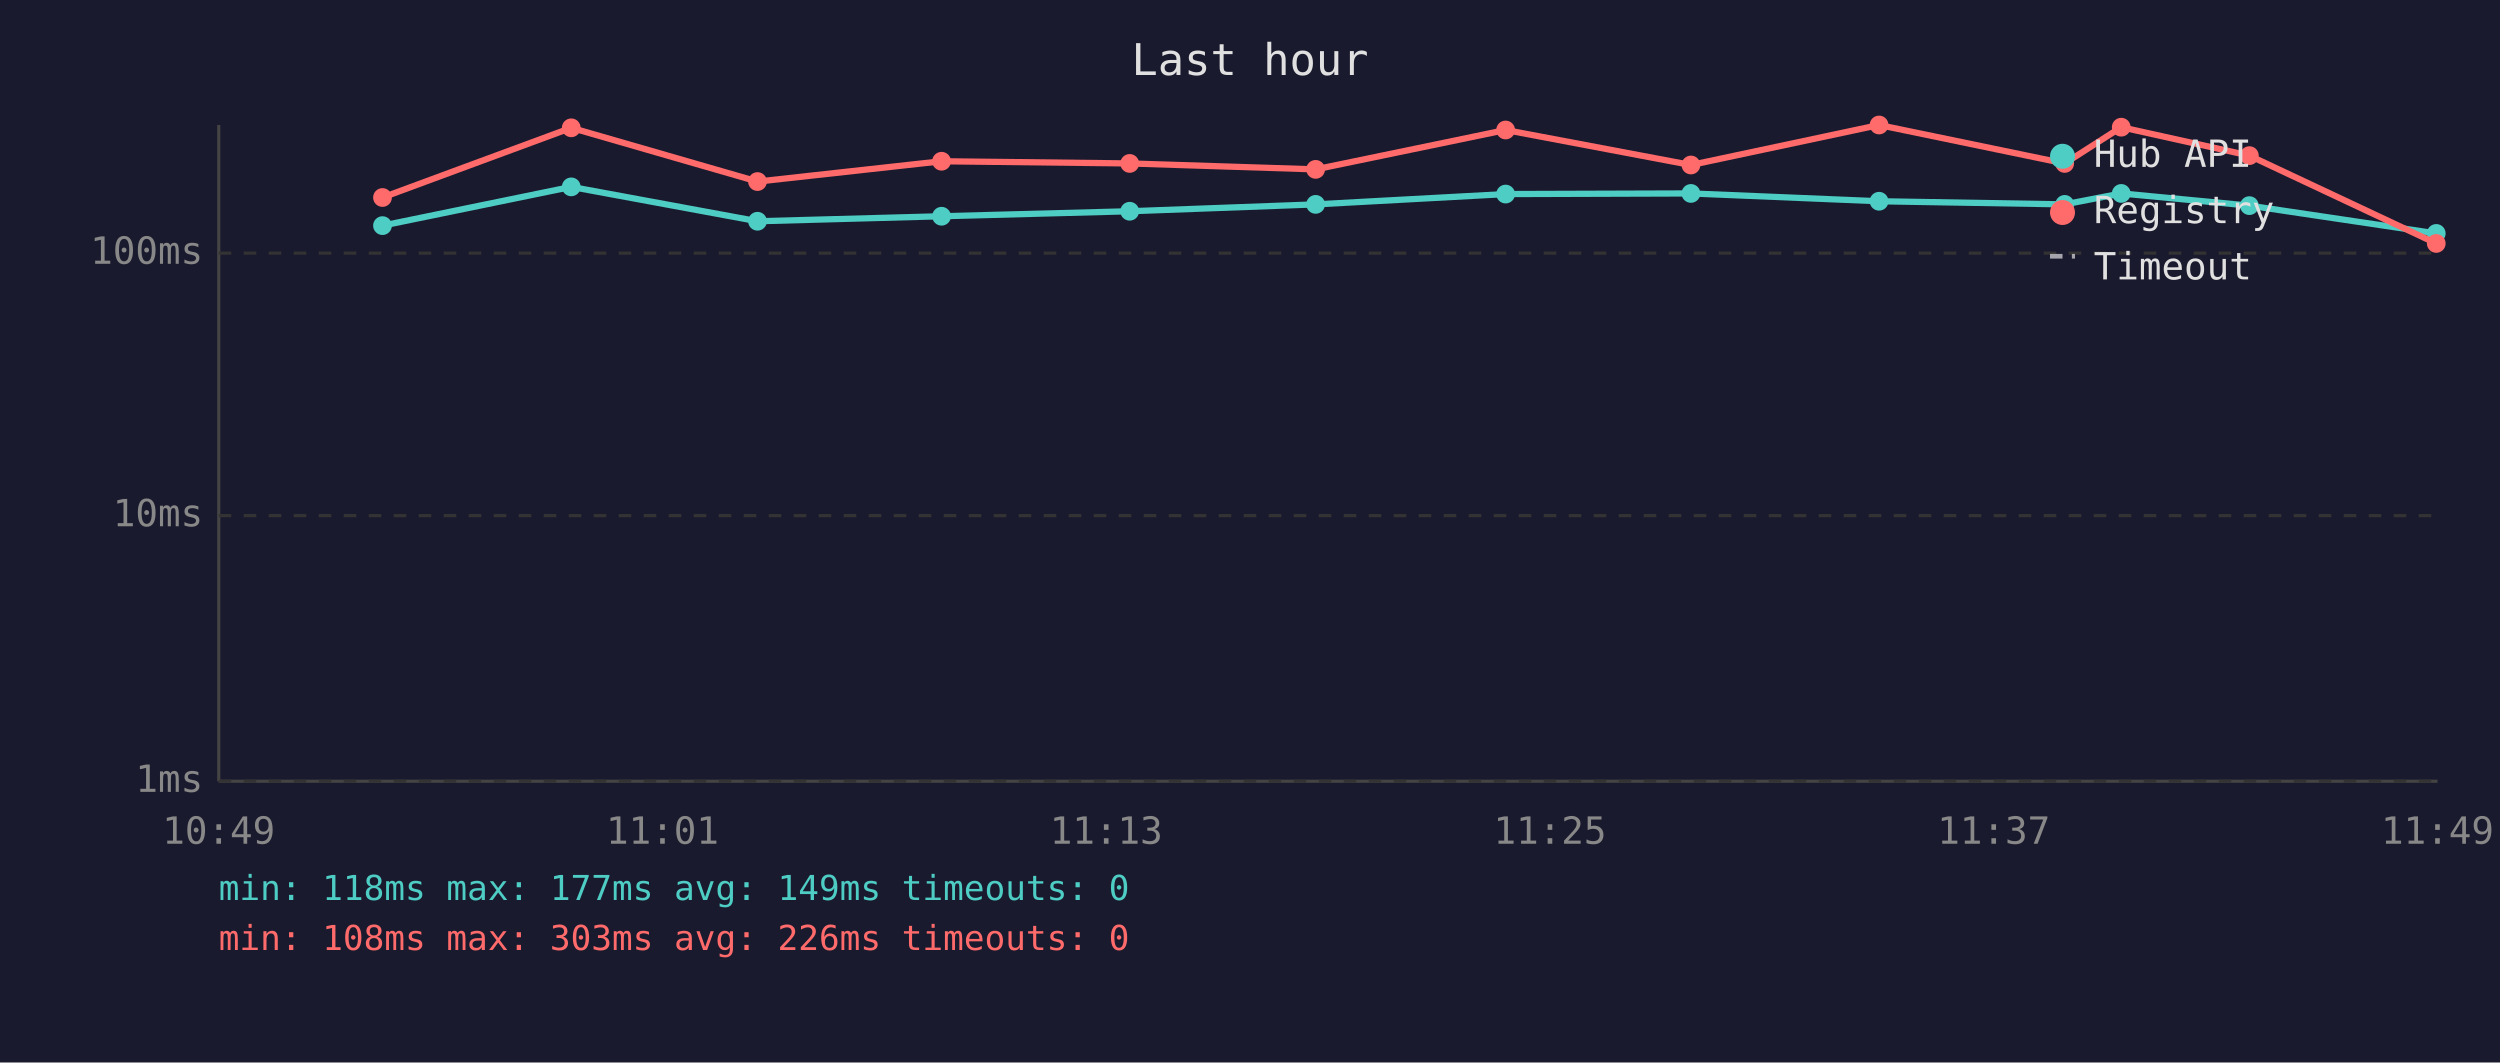
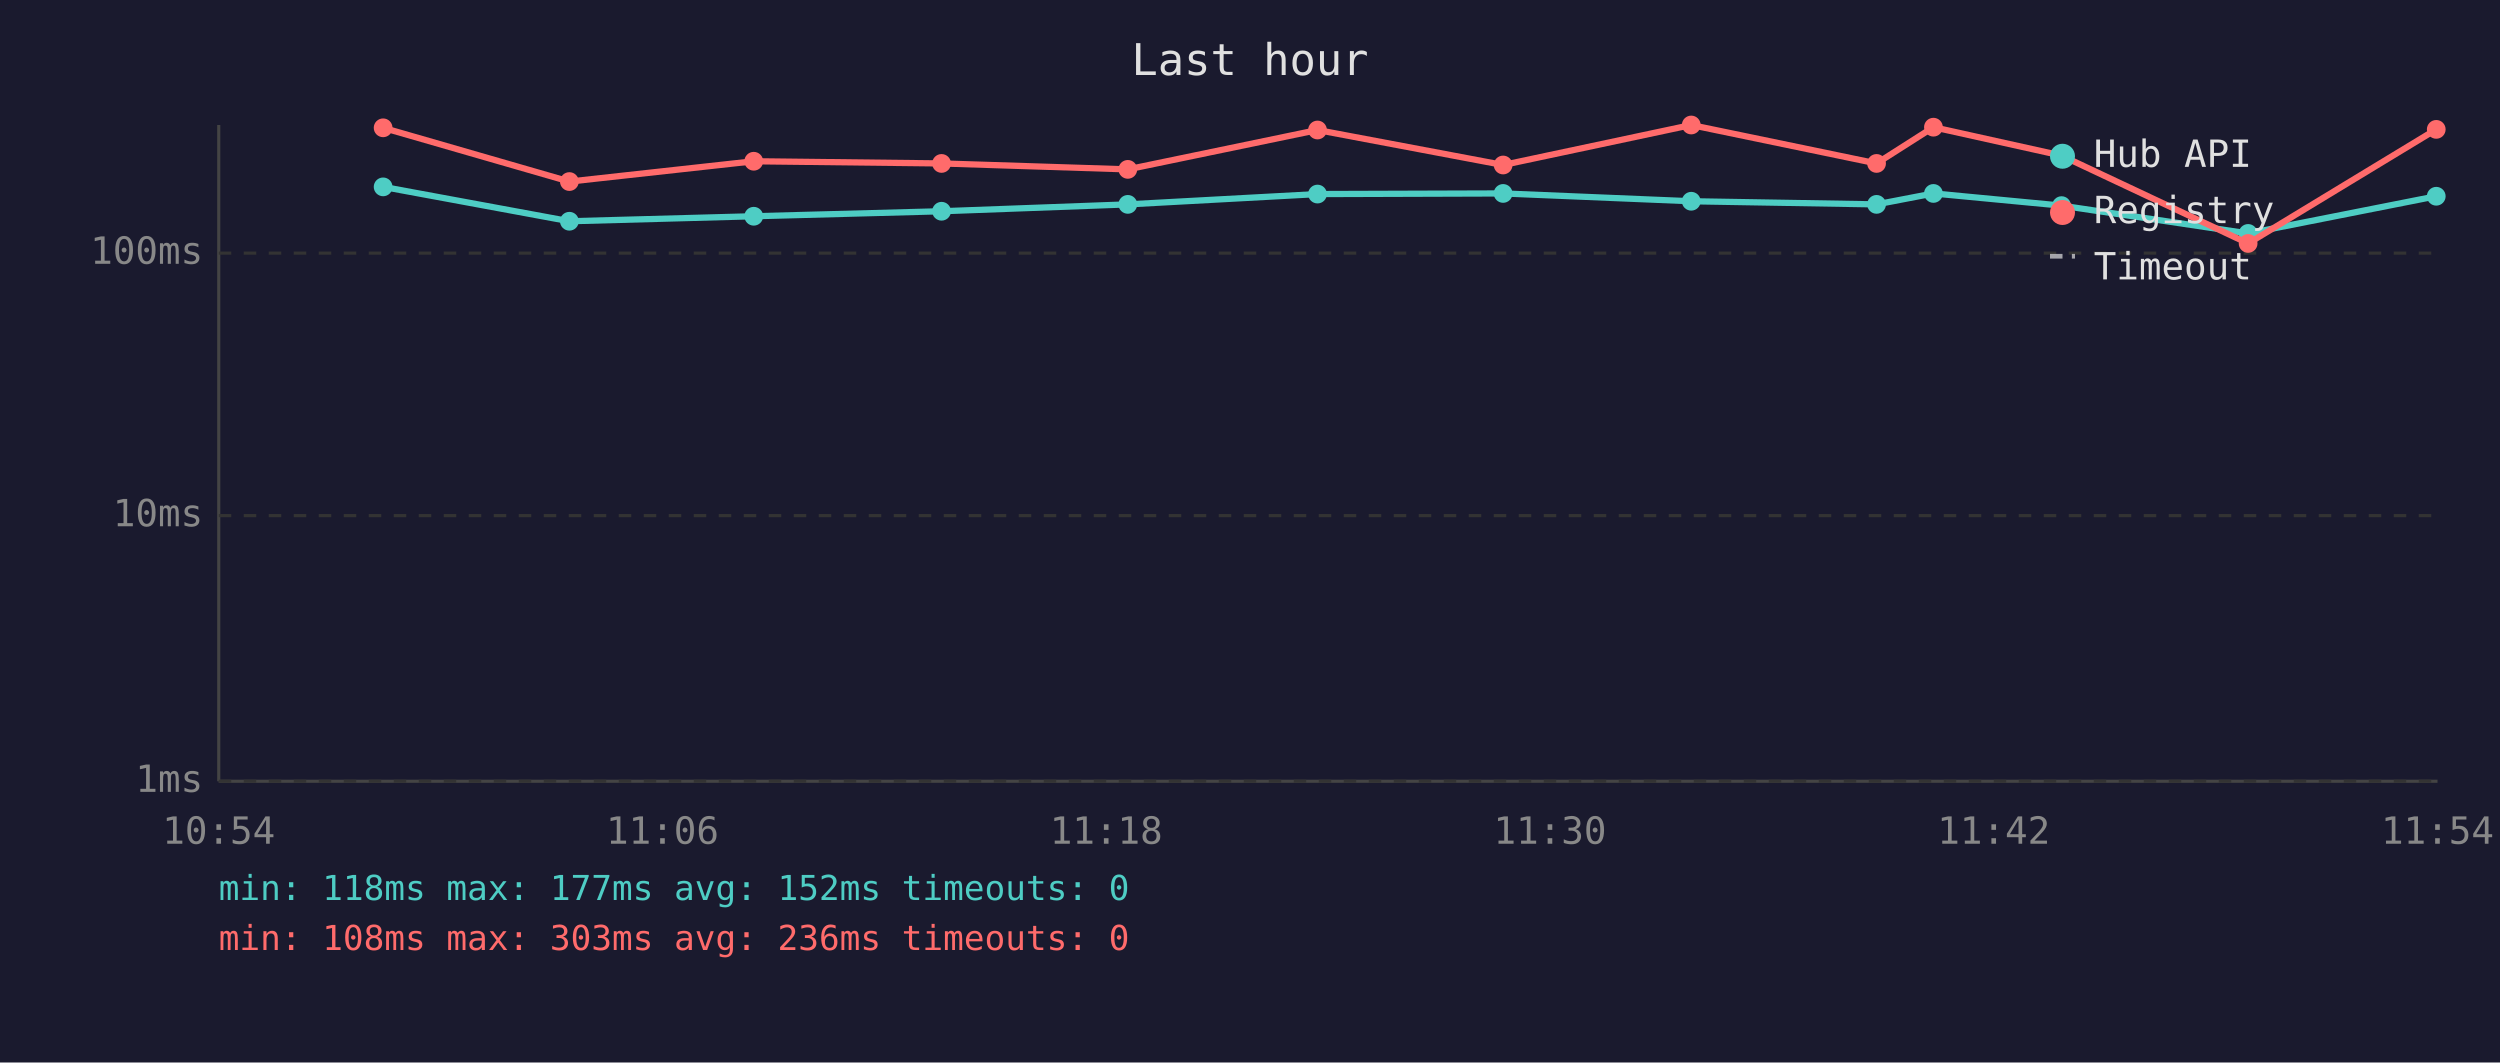
<svg xmlns="http://www.w3.org/2000/svg" viewBox="0 0 800 340" font-family="monospace" font-size="12">
  <rect width="800" height="340" fill="#1a1a2e" />
  <text x="400" y="24" fill="#e0e0e0" font-size="14" text-anchor="middle">Last hour</text>
  <line x1="70" y1="40" x2="70" y2="250" stroke="#444" stroke-width="1" />
  <line x1="70" y1="250" x2="780" y2="250" stroke="#444" stroke-width="1" />
  <line x1="70" y1="250" x2="780" y2="250" stroke="#333" stroke-width="1" stroke-dasharray="4" />
  <text x="65" y="250" fill="#888" text-anchor="end" dominant-baseline="middle">1ms</text>
  <line x1="70" y1="165" x2="780" y2="165" stroke="#333" stroke-width="1" stroke-dasharray="4" />
  <text x="65" y="165" fill="#888" text-anchor="end" dominant-baseline="middle">10ms</text>
  <line x1="70" y1="81" x2="780" y2="81" stroke="#333" stroke-width="1" stroke-dasharray="4" />
  <text x="65" y="81" fill="#888" text-anchor="end" dominant-baseline="middle">100ms</text>
-   <text x="70" y="270" fill="#888" text-anchor="middle">10:49</text>
-   <text x="212" y="270" fill="#888" text-anchor="middle">11:01</text>
-   <text x="354" y="270" fill="#888" text-anchor="middle">11:13</text>
-   <text x="496" y="270" fill="#888" text-anchor="middle">11:25</text>
-   <text x="638" y="270" fill="#888" text-anchor="middle">11:37</text>
-   <text x="780" y="270" fill="#888" text-anchor="middle">11:49</text>
-   <polyline points="122.4,72.2 182.8,59.8 242.4,70.8 301.3,69.2 361.5,67.6 421.0,65.4 481.8,62.1 541.1,61.9 601.3,64.4 660.7,65.4 678.8,61.9 719.8,65.8 779.6,74.7" fill="none" stroke="#4ecdc4" stroke-width="2" opacity="1" />
-   <circle cx="122.4" cy="72.2" r="3" fill="#4ecdc4" />
-   <circle cx="182.8" cy="59.8" r="3" fill="#4ecdc4" />
-   <circle cx="242.4" cy="70.8" r="3" fill="#4ecdc4" />
-   <circle cx="301.3" cy="69.2" r="3" fill="#4ecdc4" />
-   <circle cx="361.5" cy="67.6" r="3" fill="#4ecdc4" />
-   <circle cx="421.0" cy="65.4" r="3" fill="#4ecdc4" />
-   <circle cx="481.8" cy="62.1" r="3" fill="#4ecdc4" />
-   <circle cx="541.1" cy="61.9" r="3" fill="#4ecdc4" />
-   <circle cx="601.3" cy="64.4" r="3" fill="#4ecdc4" />
-   <circle cx="660.7" cy="65.4" r="3" fill="#4ecdc4" />
-   <circle cx="678.8" cy="61.9" r="3" fill="#4ecdc4" />
-   <circle cx="719.8" cy="65.8" r="3" fill="#4ecdc4" />
-   <circle cx="779.6" cy="74.7" r="3" fill="#4ecdc4" />
-   <polyline points="122.4,63.2 182.8,40.9 242.4,58.1 301.3,51.6 361.5,52.3 421.0,54.2 481.8,41.6 541.1,52.8 601.3,40.0 660.7,52.3 678.8,40.7 719.8,49.8 779.6,77.9" fill="none" stroke="#ff6b6b" stroke-width="2" opacity="1" />
-   <circle cx="122.4" cy="63.2" r="3" fill="#ff6b6b" />
-   <circle cx="182.8" cy="40.9" r="3" fill="#ff6b6b" />
-   <circle cx="242.4" cy="58.1" r="3" fill="#ff6b6b" />
-   <circle cx="301.3" cy="51.6" r="3" fill="#ff6b6b" />
-   <circle cx="361.5" cy="52.3" r="3" fill="#ff6b6b" />
-   <circle cx="421.0" cy="54.2" r="3" fill="#ff6b6b" />
-   <circle cx="481.8" cy="41.6" r="3" fill="#ff6b6b" />
-   <circle cx="541.1" cy="52.8" r="3" fill="#ff6b6b" />
-   <circle cx="601.3" cy="40.0" r="3" fill="#ff6b6b" />
-   <circle cx="660.7" cy="52.3" r="3" fill="#ff6b6b" />
-   <circle cx="678.8" cy="40.7" r="3" fill="#ff6b6b" />
-   <circle cx="719.8" cy="49.8" r="3" fill="#ff6b6b" />
-   <circle cx="779.6" cy="77.9" r="3" fill="#ff6b6b" />
+   <text x="70" y="270" fill="#888" text-anchor="middle">10:54</text>
+   <text x="212" y="270" fill="#888" text-anchor="middle">11:06</text>
+   <text x="354" y="270" fill="#888" text-anchor="middle">11:18</text>
+   <text x="496" y="270" fill="#888" text-anchor="middle">11:30</text>
+   <text x="638" y="270" fill="#888" text-anchor="middle">11:42</text>
+   <text x="780" y="270" fill="#888" text-anchor="middle">11:54</text>
+   <polyline points="122.6,59.8 182.2,70.8 241.2,69.2 301.3,67.6 360.9,65.4 421.6,62.1 481.0,61.9 541.2,64.4 600.5,65.4 618.7,61.9 659.7,65.8 719.4,74.7 779.6,62.8" fill="none" stroke="#4ecdc4" stroke-width="2" opacity="1" />
+   <circle cx="122.6" cy="59.8" r="3" fill="#4ecdc4" />
+   <circle cx="182.2" cy="70.8" r="3" fill="#4ecdc4" />
+   <circle cx="241.2" cy="69.2" r="3" fill="#4ecdc4" />
+   <circle cx="301.3" cy="67.6" r="3" fill="#4ecdc4" />
+   <circle cx="360.9" cy="65.4" r="3" fill="#4ecdc4" />
+   <circle cx="421.6" cy="62.1" r="3" fill="#4ecdc4" />
+   <circle cx="481.0" cy="61.9" r="3" fill="#4ecdc4" />
+   <circle cx="541.2" cy="64.4" r="3" fill="#4ecdc4" />
+   <circle cx="600.5" cy="65.4" r="3" fill="#4ecdc4" />
+   <circle cx="618.7" cy="61.9" r="3" fill="#4ecdc4" />
+   <circle cx="659.7" cy="65.8" r="3" fill="#4ecdc4" />
+   <circle cx="719.4" cy="74.7" r="3" fill="#4ecdc4" />
+   <circle cx="779.6" cy="62.8" r="3" fill="#4ecdc4" />
+   <polyline points="122.6,40.9 182.2,58.1 241.2,51.6 301.3,52.3 360.9,54.2 421.6,41.6 481.0,52.8 541.2,40.0 600.5,52.3 618.7,40.7 659.7,49.8 719.4,77.9 779.6,41.4" fill="none" stroke="#ff6b6b" stroke-width="2" opacity="1" />
+   <circle cx="122.6" cy="40.9" r="3" fill="#ff6b6b" />
+   <circle cx="182.2" cy="58.1" r="3" fill="#ff6b6b" />
+   <circle cx="241.2" cy="51.6" r="3" fill="#ff6b6b" />
+   <circle cx="301.3" cy="52.3" r="3" fill="#ff6b6b" />
+   <circle cx="360.9" cy="54.2" r="3" fill="#ff6b6b" />
+   <circle cx="421.6" cy="41.6" r="3" fill="#ff6b6b" />
+   <circle cx="481.0" cy="52.8" r="3" fill="#ff6b6b" />
+   <circle cx="541.2" cy="40.0" r="3" fill="#ff6b6b" />
+   <circle cx="600.5" cy="52.3" r="3" fill="#ff6b6b" />
+   <circle cx="618.7" cy="40.7" r="3" fill="#ff6b6b" />
+   <circle cx="659.7" cy="49.8" r="3" fill="#ff6b6b" />
+   <circle cx="719.4" cy="77.9" r="3" fill="#ff6b6b" />
+   <circle cx="779.6" cy="41.4" r="3" fill="#ff6b6b" />
  <circle cx="660" cy="50" r="4" fill="#4ecdc4" />
  <text x="670" y="50" fill="#e0e0e0" dominant-baseline="middle">Hub API</text>
  <circle cx="660" cy="68" r="4" fill="#ff6b6b" />
  <text x="670" y="68" fill="#e0e0e0" dominant-baseline="middle">Registry</text>
  <line x1="656" y1="82" x2="664" y2="82" stroke="#e0e0e0" stroke-width="1.5" stroke-dasharray="4,3" opacity="0.7" />
  <text x="670" y="86" fill="#e0e0e0" dominant-baseline="middle">Timeout</text>
-   <text x="70" y="288" fill="#4ecdc4" font-size="11">min: 118ms  max: 177ms  avg: 149ms  timeouts: 0</text>
-   <text x="70" y="304" fill="#ff6b6b" font-size="11">min: 108ms  max: 303ms  avg: 226ms  timeouts: 0</text>
+   <text x="70" y="288" fill="#4ecdc4" font-size="11">min: 118ms  max: 177ms  avg: 152ms  timeouts: 0</text>
+   <text x="70" y="304" fill="#ff6b6b" font-size="11">min: 108ms  max: 303ms  avg: 236ms  timeouts: 0</text>
</svg>
